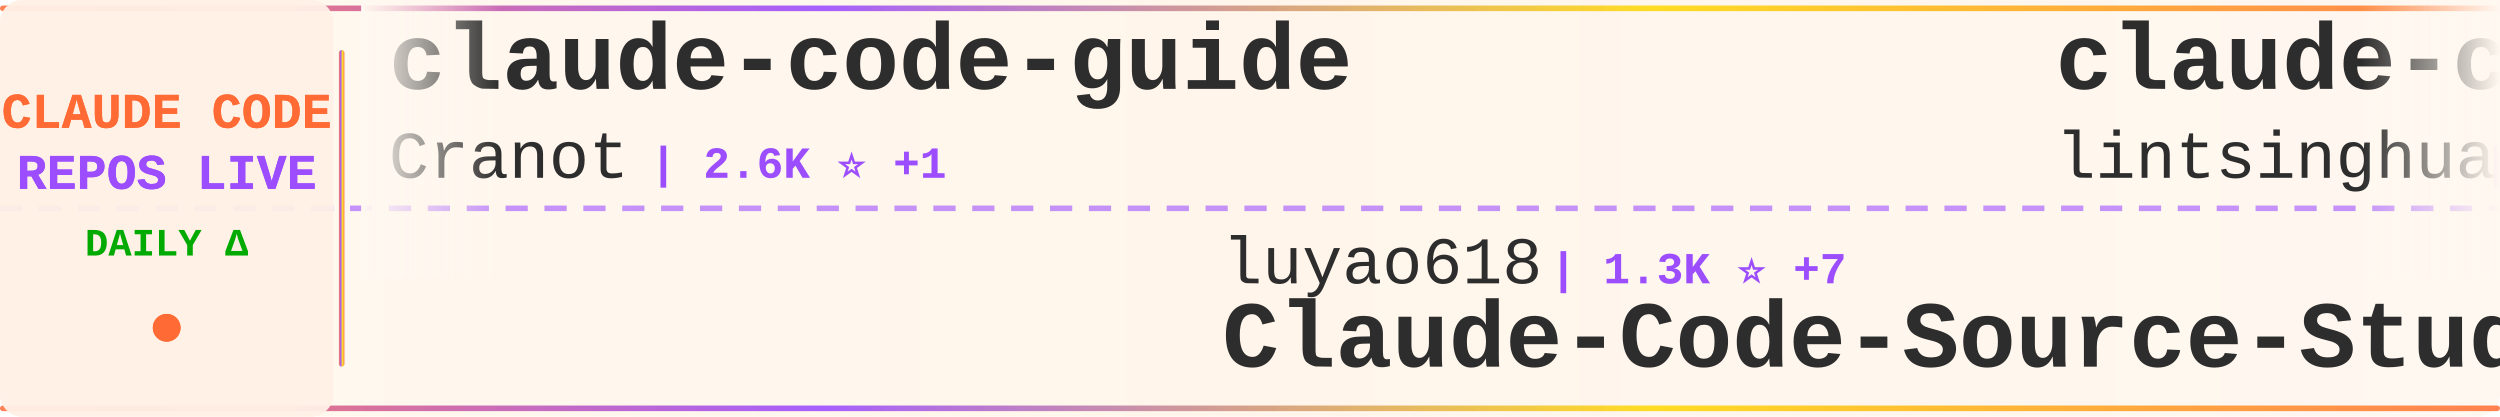
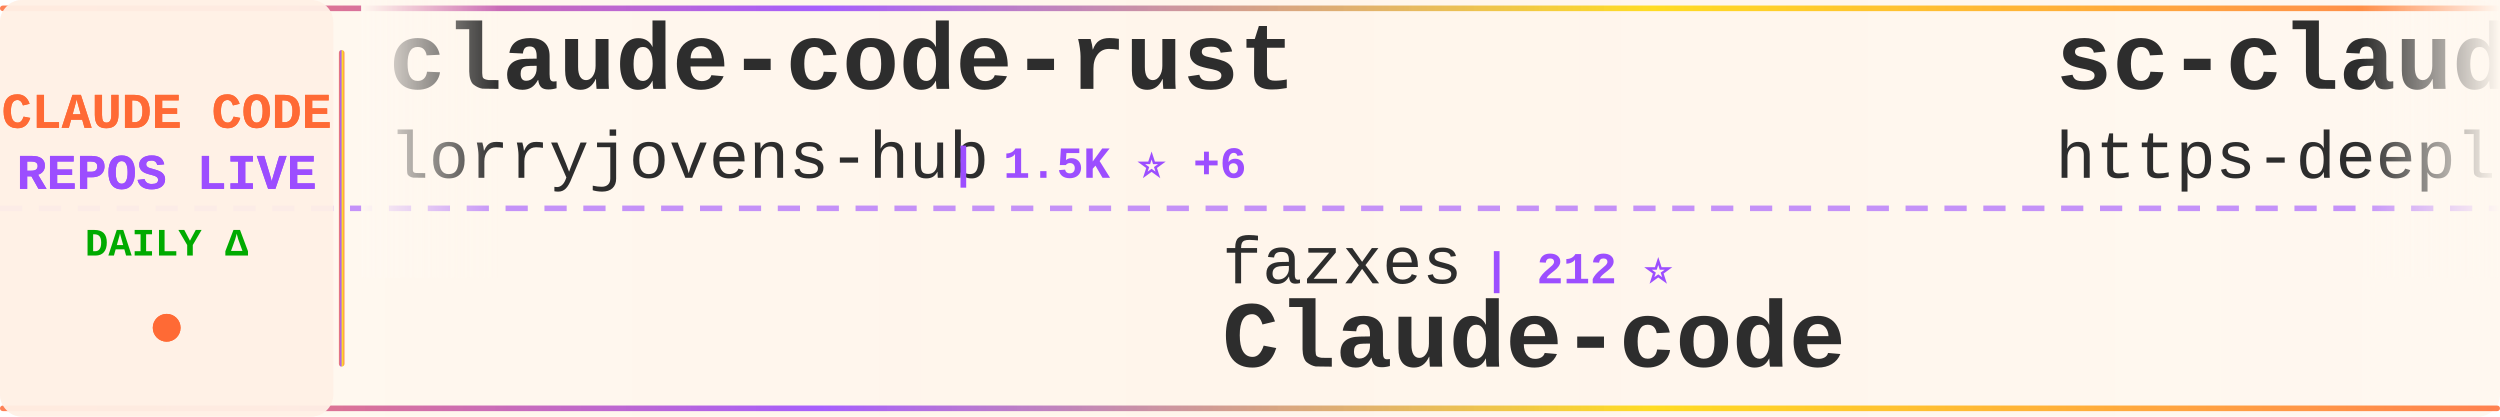
<svg xmlns="http://www.w3.org/2000/svg" width="900" height="150">
  <defs>
    <linearGradient id="tickerBg" x1="0%" y1="0%" x2="100%" y2="0%">
      <stop offset="0%" style="stop-color:#fff8f0;stop-opacity:0.98" />
      <stop offset="50%" style="stop-color:#fff5eb;stop-opacity:1" />
      <stop offset="100%" style="stop-color:#fff8f0;stop-opacity:0.98" />
    </linearGradient>
    <linearGradient id="borderGrad" x1="0%" y1="0%" x2="100%" y2="0%">
      <stop offset="0%" style="stop-color:#FF6B35;stop-opacity:0.85">
        <animate attributeName="stop-opacity" values="0.85;1;0.85" dur="2s" repeatCount="indefinite" />
      </stop>
      <stop offset="33%" style="stop-color:#9C4EFF;stop-opacity:0.9">
        <animate attributeName="stop-opacity" values="0.9;1;0.9" dur="2.2s" repeatCount="indefinite" />
      </stop>
      <stop offset="66%" style="stop-color:#FFD700;stop-opacity:0.85">
        <animate attributeName="stop-opacity" values="0.85;1;0.85" dur="1.8s" repeatCount="indefinite" />
      </stop>
      <stop offset="100%" style="stop-color:#FF6B35;stop-opacity:0.85">
        <animate attributeName="stop-opacity" values="0.85;1;0.85" dur="2s" repeatCount="indefinite" />
      </stop>
    </linearGradient>
    <filter id="textGlow">
      <feGaussianBlur stdDeviation="0.15" result="coloredBlur" />
      <feMerge>
        <feMergeNode in="coloredBlur" />
        <feMergeNode in="SourceGraphic" />
      </feMerge>
    </filter>
    <filter id="metricGlow">
      <feGaussianBlur stdDeviation="0.2" result="coloredBlur" />
      <feMerge>
        <feMergeNode in="coloredBlur" />
        <feMergeNode in="SourceGraphic" />
      </feMerge>
    </filter>
    <linearGradient id="leftFade" x1="0%" y1="0%" x2="100%" y2="0%">
      <stop offset="0%" style="stop-color:#fff8f0;stop-opacity:1" />
      <stop offset="100%" style="stop-color:#fff8f0;stop-opacity:0" />
    </linearGradient>
    <linearGradient id="rightFade" x1="0%" y1="0%" x2="100%" y2="0%">
      <stop offset="0%" style="stop-color:#fff8f0;stop-opacity:0" />
      <stop offset="100%" style="stop-color:#fff8f0;stop-opacity:1" />
    </linearGradient>
  </defs>
  <rect width="900" height="150" fill="url(#tickerBg)" rx="8" />
  <rect x="0" y="2" width="900" height="2" fill="url(#borderGrad)" rx="1" />
  <rect x="0" y="146" width="900" height="2" fill="url(#borderGrad)" rx="1" />
  <line x1="0" y1="75" x2="900" y2="75" stroke="#9C4EFF" stroke-width="2" stroke-dasharray="8 6" opacity="0.6" />
  <rect x="0" y="0" width="120" height="150" fill="#fff0e6" opacity="0.95" rx="8" />
  <text x="60" y="46" font-family="'Courier New', monospace" font-size="18" font-weight="bold" fill="#FF6B35" text-anchor="middle" filter="url(#textGlow)">
    CLAUDE CODE
  </text>
  <text x="60" y="68" font-family="'Courier New', monospace" font-size="18" font-weight="bold" fill="#9C4EFF" text-anchor="middle" filter="url(#textGlow)">
    REPOS LIVE
  </text>
  <text x="60" y="92" font-family="'Courier New', monospace" font-size="14" font-weight="bold" fill="#00aa00" text-anchor="middle">
    DAILY Δ
  </text>
  <circle cx="60" cy="118" r="5" fill="#FF6B35" filter="url(#metricGlow)">
    <animate attributeName="r" values="4;6;4" dur="1.5s" repeatCount="indefinite" />
    <animate attributeName="opacity" values="0.6;1;0.6" dur="1.5s" repeatCount="indefinite" />
  </circle>
  <rect x="122" y="18" width="2" height="114" fill="url(#borderGrad)" rx="1" />
  <clipPath id="tickerClip">
    <rect x="130" y="0" width="770" height="150" />
  </clipPath>
  <g clip-path="url(#tickerClip)">
    <g id="tickerItems">
      <animateTransform attributeName="transform" attributeType="XML" type="translate" from="0 0" to="-3000 0" dur="54s" repeatCount="indefinite" />
      <g transform="translate(0, 0)">
-         <text x="140" y="32" font-family="'Courier New', monospace" font-size="34" font-weight="bold" fill="#2d2d2d">claude-code-guide</text>
-         <text x="140" y="64" font-family="'Courier New', monospace" font-size="24" font-weight="normal" fill="#2d2d2d" opacity="1.0">Cranot</text>
-         <text x="234" y="64" font-family="'Courier New', monospace" font-size="16" font-weight="bold" fill="#9C4EFF"> | 2.6K ⭐ +1</text>
+         <text x="140" y="32" font-family="'Courier New', monospace" font-size="34" font-weight="bold" fill="#2d2d2d">claude-code-rust</text>
+         <text x="140" y="64" font-family="'Courier New', monospace" font-size="24" font-weight="normal" fill="#2d2d2d" opacity="1.0">lorryjovens-hub</text>
+         <text x="342" y="64" font-family="'Courier New', monospace" font-size="16" font-weight="bold" fill="#9C4EFF"> | 1.5K ⭐ +6</text>
      </g>
      <g transform="translate(300, 0)">
-         <text x="140" y="102" font-family="'Courier New', monospace" font-size="24" font-weight="normal" fill="#2d2d2d" opacity="1.0">luyao618</text>
-         <text x="258" y="102" font-family="'Courier New', monospace" font-size="16" font-weight="bold" fill="#9C4EFF"> | 1.3K ⭐ +7</text>
-         <text x="140" y="132" font-family="'Courier New', monospace" font-size="34" font-weight="bold" fill="#2d2d2d">Claude-Code-Source-Study</text>
+         <text x="140" y="102" font-family="'Courier New', monospace" font-size="24" font-weight="normal" fill="#2d2d2d" opacity="1.0">fazxes</text>
+         <text x="234" y="102" font-family="'Courier New', monospace" font-size="16" font-weight="bold" fill="#9C4EFF"> | 212 ⭐</text>
+         <text x="140" y="132" font-family="'Courier New', monospace" font-size="34" font-weight="bold" fill="#2d2d2d">Claude-code</text>
      </g>
      <g transform="translate(600, 0)">
-         <text x="140" y="32" font-family="'Courier New', monospace" font-size="34" font-weight="bold" fill="#2d2d2d">claude-code-book</text>
-         <text x="140" y="64" font-family="'Courier New', monospace" font-size="24" font-weight="normal" fill="#2d2d2d" opacity="1.0">lintsinghua</text>
-         <text x="294" y="64" font-family="'Courier New', monospace" font-size="16" font-weight="bold" fill="#9C4EFF"> | 3.1K ⭐ +12</text>
+         <text x="140" y="32" font-family="'Courier New', monospace" font-size="34" font-weight="bold" fill="#2d2d2d">sc-claude-code-files</text>
+         <text x="140" y="64" font-family="'Courier New', monospace" font-size="24" font-weight="normal" fill="#2d2d2d" opacity="1.0">https-deeplearning-ai</text>
+         <text x="414" y="64" font-family="'Courier New', monospace" font-size="16" font-weight="bold" fill="#9C4EFF"> | 501 ⭐ +1</text>
      </g>
      <g transform="translate(900, 0)">
-         <text x="140" y="102" font-family="'Courier New', monospace" font-size="24" font-weight="normal" fill="#2d2d2d" opacity="1.0">anthropics</text>
-         <text x="282" y="102" font-family="'Courier New', monospace" font-size="16" font-weight="bold" fill="#9C4EFF"> | 127.4K ⭐ +362</text>
-         <text x="140" y="132" font-family="'Courier New', monospace" font-size="34" font-weight="bold" fill="#2d2d2d">skills</text>
+         <text x="140" y="102" font-family="'Courier New', monospace" font-size="24" font-weight="normal" fill="#2d2d2d" opacity="1.0">eyaltoledano</text>
+         <text x="306" y="102" font-family="'Courier New', monospace" font-size="16" font-weight="bold" fill="#9C4EFF"> | 27.0K ⭐ +10</text>
+         <text x="140" y="132" font-family="'Courier New', monospace" font-size="34" font-weight="bold" fill="#2d2d2d">claude-task-master</text>
      </g>
      <g transform="translate(1200, 0)">
+         <text x="140" y="32" font-family="'Courier New', monospace" font-size="34" font-weight="bold" fill="#2d2d2d">claude-code-reverse</text>
+         <text x="140" y="64" font-family="'Courier New', monospace" font-size="24" font-weight="normal" fill="#2d2d2d" opacity="1.0">Yuyz0112</text>
+         <text x="258" y="64" font-family="'Courier New', monospace" font-size="16" font-weight="bold" fill="#9C4EFF"> | 2.4K ⭐</text>
+       </g>
+       <g transform="translate(1500, 0)">
+         <text x="140" y="102" font-family="'Courier New', monospace" font-size="24" font-weight="normal" fill="#2d2d2d" opacity="1.0">huangserva</text>
+         <text x="282" y="102" font-family="'Courier New', monospace" font-size="16" font-weight="bold" fill="#9C4EFF"> | 571 ⭐ +2</text>
+         <text x="140" y="132" font-family="'Courier New', monospace" font-size="34" font-weight="bold" fill="#2d2d2d">claude-code-cli</text>
+       </g>
+       <g transform="translate(1800, 0)">
+         <text x="140" y="32" font-family="'Courier New', monospace" font-size="34" font-weight="bold" fill="#2d2d2d">claude-plugins-official</text>
+         <text x="140" y="64" font-family="'Courier New', monospace" font-size="24" font-weight="normal" fill="#2d2d2d" opacity="1.0">anthropics</text>
+         <text x="282" y="64" font-family="'Courier New', monospace" font-size="16" font-weight="bold" fill="#9C4EFF"> | 18.4K ⭐ +50</text>
+       </g>
+       <g transform="translate(2100, 0)">
+         <text x="140" y="102" font-family="'Courier New', monospace" font-size="24" font-weight="normal" fill="#2d2d2d" opacity="1.0">anthropics</text>
+         <text x="282" y="102" font-family="'Courier New', monospace" font-size="16" font-weight="bold" fill="#9C4EFF"> | 4.5K ⭐ +9</text>
+         <text x="140" y="132" font-family="'Courier New', monospace" font-size="34" font-weight="bold" fill="#2d2d2d">claude-code-security-rev...</text>
+       </g>
+       <g transform="translate(2400, 0)">
        <text x="140" y="32" font-family="'Courier New', monospace" font-size="34" font-weight="bold" fill="#2d2d2d">claude-coder</text>
        <text x="140" y="64" font-family="'Courier New', monospace" font-size="24" font-weight="normal" fill="#2d2d2d" opacity="1.0">kodu-ai</text>
        <text x="246" y="64" font-family="'Courier New', monospace" font-size="16" font-weight="bold" fill="#9C4EFF"> | 5.3K ⭐</text>
      </g>
-       <g transform="translate(1500, 0)">
-         <text x="140" y="102" font-family="'Courier New', monospace" font-size="24" font-weight="normal" fill="#2d2d2d" opacity="1.0">1rgs</text>
-         <text x="210" y="102" font-family="'Courier New', monospace" font-size="16" font-weight="bold" fill="#9C4EFF"> | 3.5K ⭐ +1</text>
-         <text x="140" y="132" font-family="'Courier New', monospace" font-size="34" font-weight="bold" fill="#2d2d2d">claude-code-proxy</text>
-       </g>
-       <g transform="translate(1800, 0)">
-         <text x="140" y="32" font-family="'Courier New', monospace" font-size="34" font-weight="bold" fill="#2d2d2d">claude-code-local</text>
-         <text x="140" y="64" font-family="'Courier New', monospace" font-size="24" font-weight="normal" fill="#2d2d2d" opacity="1.0">nicedreamzapp</text>
-         <text x="318" y="64" font-family="'Courier New', monospace" font-size="16" font-weight="bold" fill="#9C4EFF"> | 2.4K ⭐ +18</text>
-       </g>
-       <g transform="translate(2100, 0)">
-         <text x="140" y="102" font-family="'Courier New', monospace" font-size="24" font-weight="normal" fill="#2d2d2d" opacity="1.0">alejandrobalderas</text>
-         <text x="366" y="102" font-family="'Courier New', monospace" font-size="16" font-weight="bold" fill="#9C4EFF"> | 1.9K ⭐ +5</text>
-         <text x="140" y="132" font-family="'Courier New', monospace" font-size="34" font-weight="bold" fill="#2d2d2d">claude-code-from-source</text>
-       </g>
-       <g transform="translate(2400, 0)">
-         <text x="140" y="32" font-family="'Courier New', monospace" font-size="34" font-weight="bold" fill="#2d2d2d">claude-code-router</text>
-         <text x="140" y="64" font-family="'Courier New', monospace" font-size="24" font-weight="normal" fill="#2d2d2d" opacity="1.0">musistudio</text>
-         <text x="282" y="64" font-family="'Courier New', monospace" font-size="16" font-weight="bold" fill="#9C4EFF"> | 33.4K ⭐ +47</text>
-       </g>
      <g transform="translate(2700, 0)">
-         <text x="140" y="102" font-family="'Courier New', monospace" font-size="24" font-weight="normal" fill="#2d2d2d" opacity="1.0">siteboon</text>
-         <text x="258" y="102" font-family="'Courier New', monospace" font-size="16" font-weight="bold" fill="#9C4EFF"> | 10.5K ⭐ +31</text>
-         <text x="140" y="132" font-family="'Courier New', monospace" font-size="34" font-weight="bold" fill="#2d2d2d">claudecodeui</text>
+         <text x="140" y="102" font-family="'Courier New', monospace" font-size="24" font-weight="normal" fill="#2d2d2d" opacity="1.0">ykdojo</text>
+         <text x="234" y="102" font-family="'Courier New', monospace" font-size="16" font-weight="bold" fill="#9C4EFF"> | 8.1K ⭐ +17</text>
+         <text x="140" y="132" font-family="'Courier New', monospace" font-size="34" font-weight="bold" fill="#2d2d2d">claude-code-tips</text>
      </g>
      <g transform="translate(3000, 0)">
-         <text x="140" y="32" font-family="'Courier New', monospace" font-size="34" font-weight="bold" fill="#2d2d2d">claude-code-guide</text>
-         <text x="140" y="64" font-family="'Courier New', monospace" font-size="24" font-weight="normal" fill="#2d2d2d" opacity="1.0">Cranot</text>
-         <text x="234" y="64" font-family="'Courier New', monospace" font-size="16" font-weight="bold" fill="#9C4EFF"> | 2.6K ⭐ +1</text>
+         <text x="140" y="32" font-family="'Courier New', monospace" font-size="34" font-weight="bold" fill="#2d2d2d">claude-code-rust</text>
+         <text x="140" y="64" font-family="'Courier New', monospace" font-size="24" font-weight="normal" fill="#2d2d2d" opacity="1.0">lorryjovens-hub</text>
+         <text x="342" y="64" font-family="'Courier New', monospace" font-size="16" font-weight="bold" fill="#9C4EFF"> | 1.5K ⭐ +6</text>
      </g>
      <g transform="translate(3300, 0)">
-         <text x="140" y="102" font-family="'Courier New', monospace" font-size="24" font-weight="normal" fill="#2d2d2d" opacity="1.0">luyao618</text>
-         <text x="258" y="102" font-family="'Courier New', monospace" font-size="16" font-weight="bold" fill="#9C4EFF"> | 1.3K ⭐ +7</text>
-         <text x="140" y="132" font-family="'Courier New', monospace" font-size="34" font-weight="bold" fill="#2d2d2d">Claude-Code-Source-Study</text>
+         <text x="140" y="102" font-family="'Courier New', monospace" font-size="24" font-weight="normal" fill="#2d2d2d" opacity="1.0">fazxes</text>
+         <text x="234" y="102" font-family="'Courier New', monospace" font-size="16" font-weight="bold" fill="#9C4EFF"> | 212 ⭐</text>
+         <text x="140" y="132" font-family="'Courier New', monospace" font-size="34" font-weight="bold" fill="#2d2d2d">Claude-code</text>
      </g>
      <g transform="translate(3600, 0)">
-         <text x="140" y="32" font-family="'Courier New', monospace" font-size="34" font-weight="bold" fill="#2d2d2d">claude-code-book</text>
-         <text x="140" y="64" font-family="'Courier New', monospace" font-size="24" font-weight="normal" fill="#2d2d2d" opacity="1.0">lintsinghua</text>
-         <text x="294" y="64" font-family="'Courier New', monospace" font-size="16" font-weight="bold" fill="#9C4EFF"> | 3.1K ⭐ +12</text>
+         <text x="140" y="32" font-family="'Courier New', monospace" font-size="34" font-weight="bold" fill="#2d2d2d">sc-claude-code-files</text>
+         <text x="140" y="64" font-family="'Courier New', monospace" font-size="24" font-weight="normal" fill="#2d2d2d" opacity="1.0">https-deeplearning-ai</text>
+         <text x="414" y="64" font-family="'Courier New', monospace" font-size="16" font-weight="bold" fill="#9C4EFF"> | 501 ⭐ +1</text>
      </g>
      <g transform="translate(3900, 0)">
-         <text x="140" y="102" font-family="'Courier New', monospace" font-size="24" font-weight="normal" fill="#2d2d2d" opacity="1.0">anthropics</text>
-         <text x="282" y="102" font-family="'Courier New', monospace" font-size="16" font-weight="bold" fill="#9C4EFF"> | 127.4K ⭐ +362</text>
-         <text x="140" y="132" font-family="'Courier New', monospace" font-size="34" font-weight="bold" fill="#2d2d2d">skills</text>
+         <text x="140" y="102" font-family="'Courier New', monospace" font-size="24" font-weight="normal" fill="#2d2d2d" opacity="1.0">eyaltoledano</text>
+         <text x="306" y="102" font-family="'Courier New', monospace" font-size="16" font-weight="bold" fill="#9C4EFF"> | 27.0K ⭐ +10</text>
+         <text x="140" y="132" font-family="'Courier New', monospace" font-size="34" font-weight="bold" fill="#2d2d2d">claude-task-master</text>
      </g>
    </g>
  </g>
  <rect x="130" y="0" width="50" height="100" fill="url(#leftFade)" />
  <rect x="850" y="0" width="50" height="100" fill="url(#rightFade)" />
</svg>
